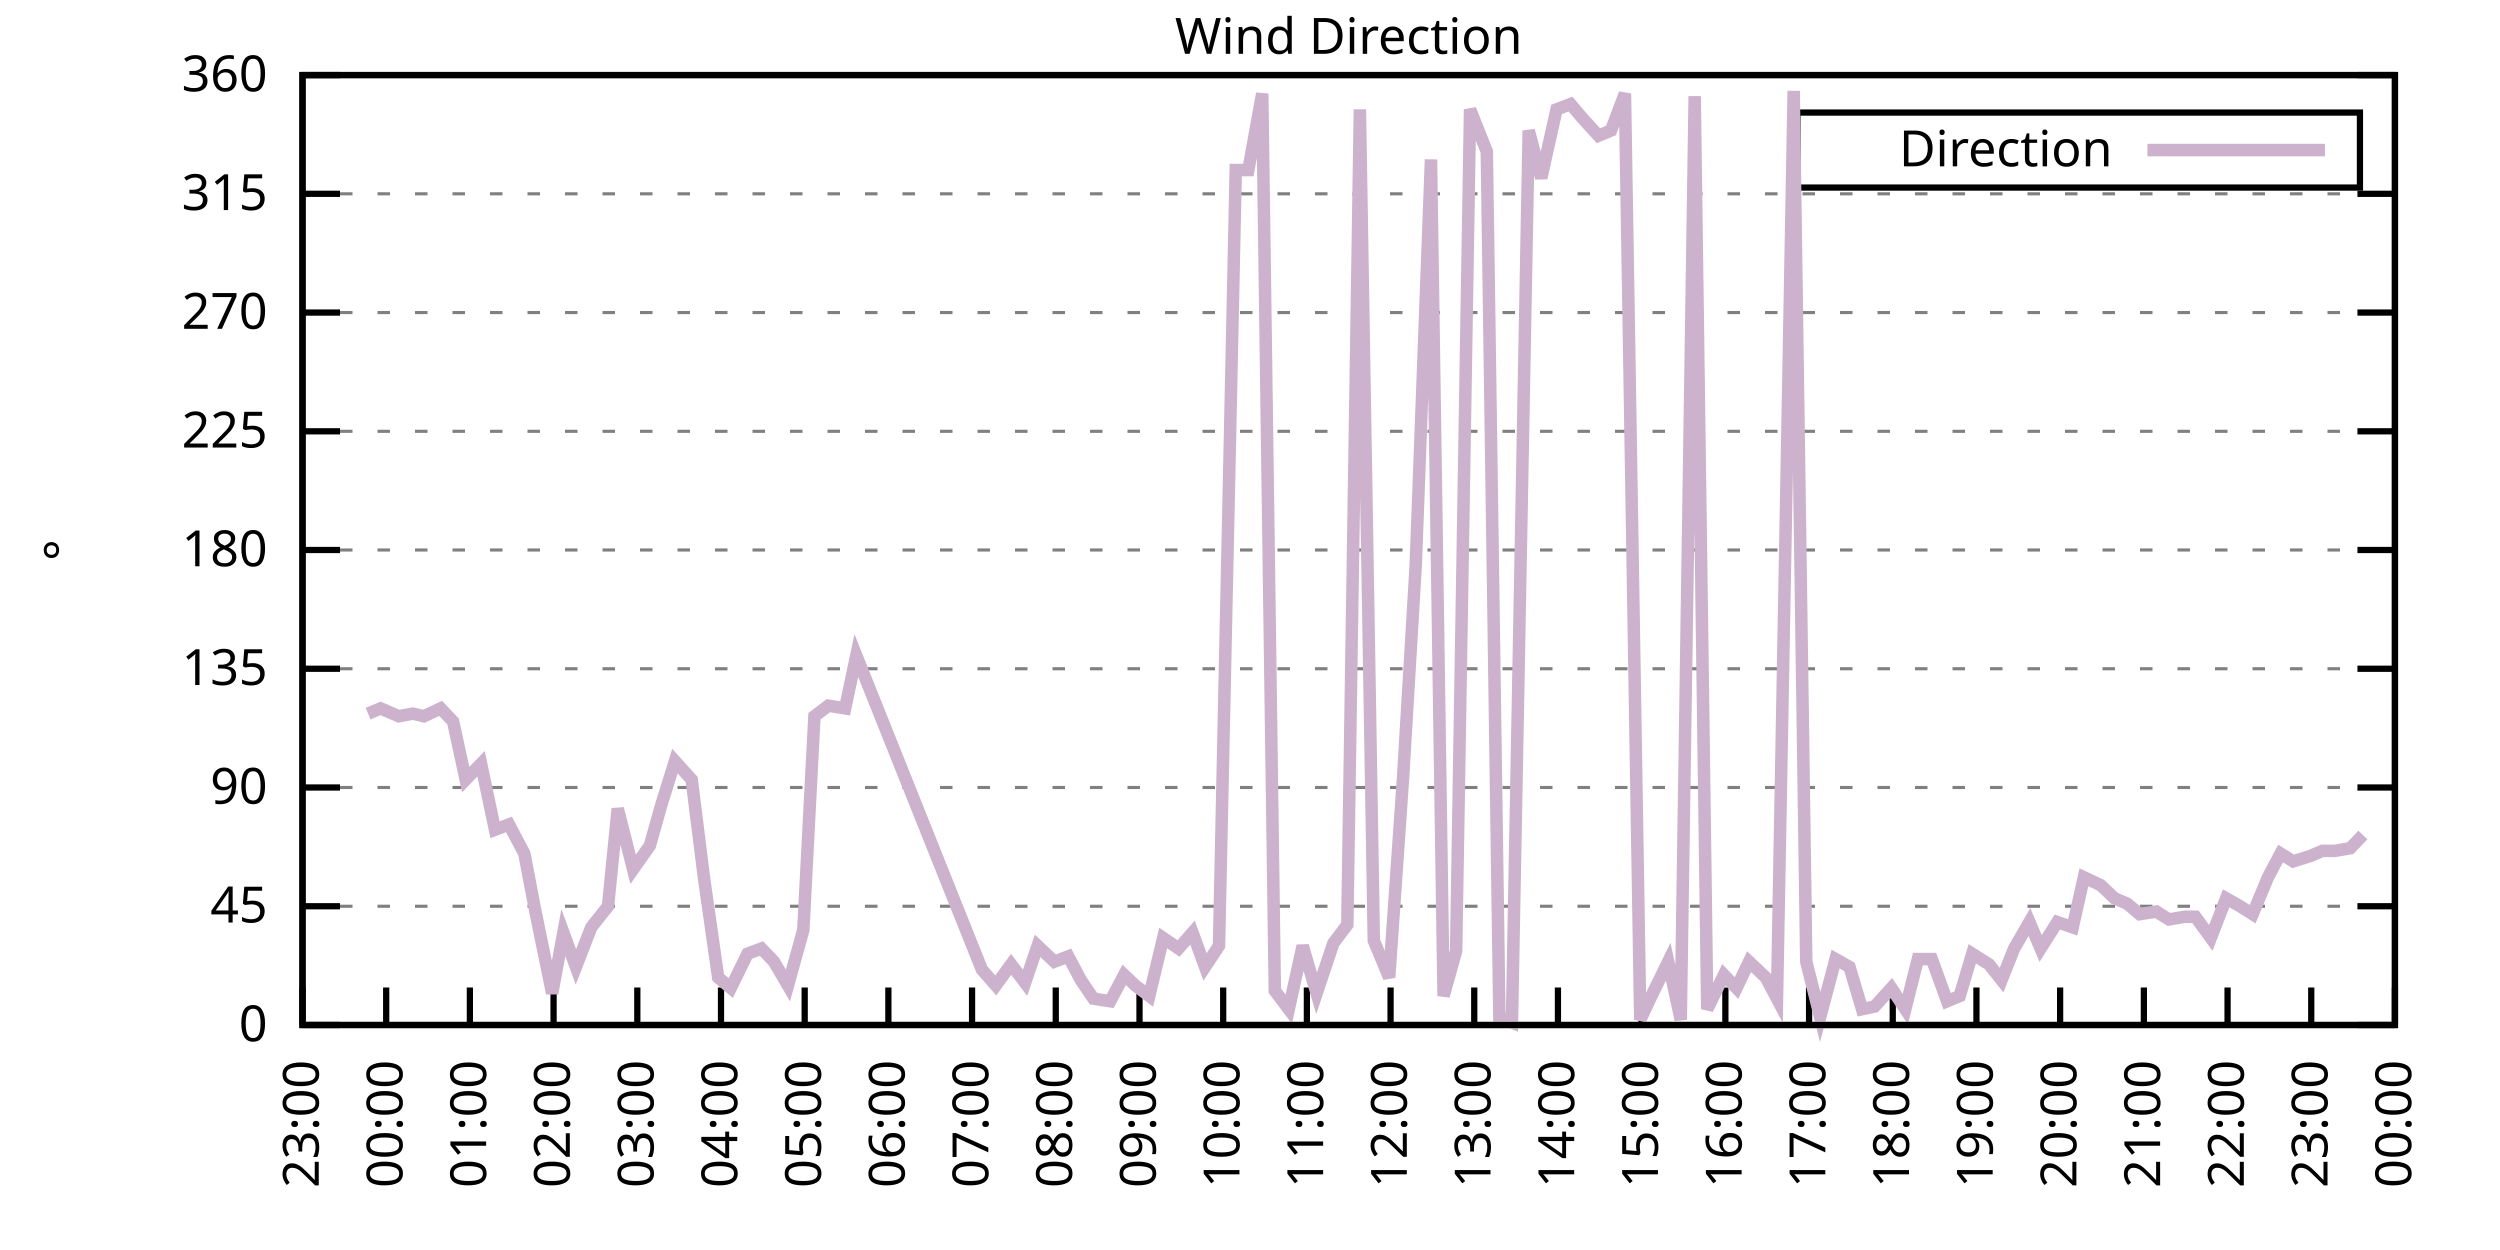
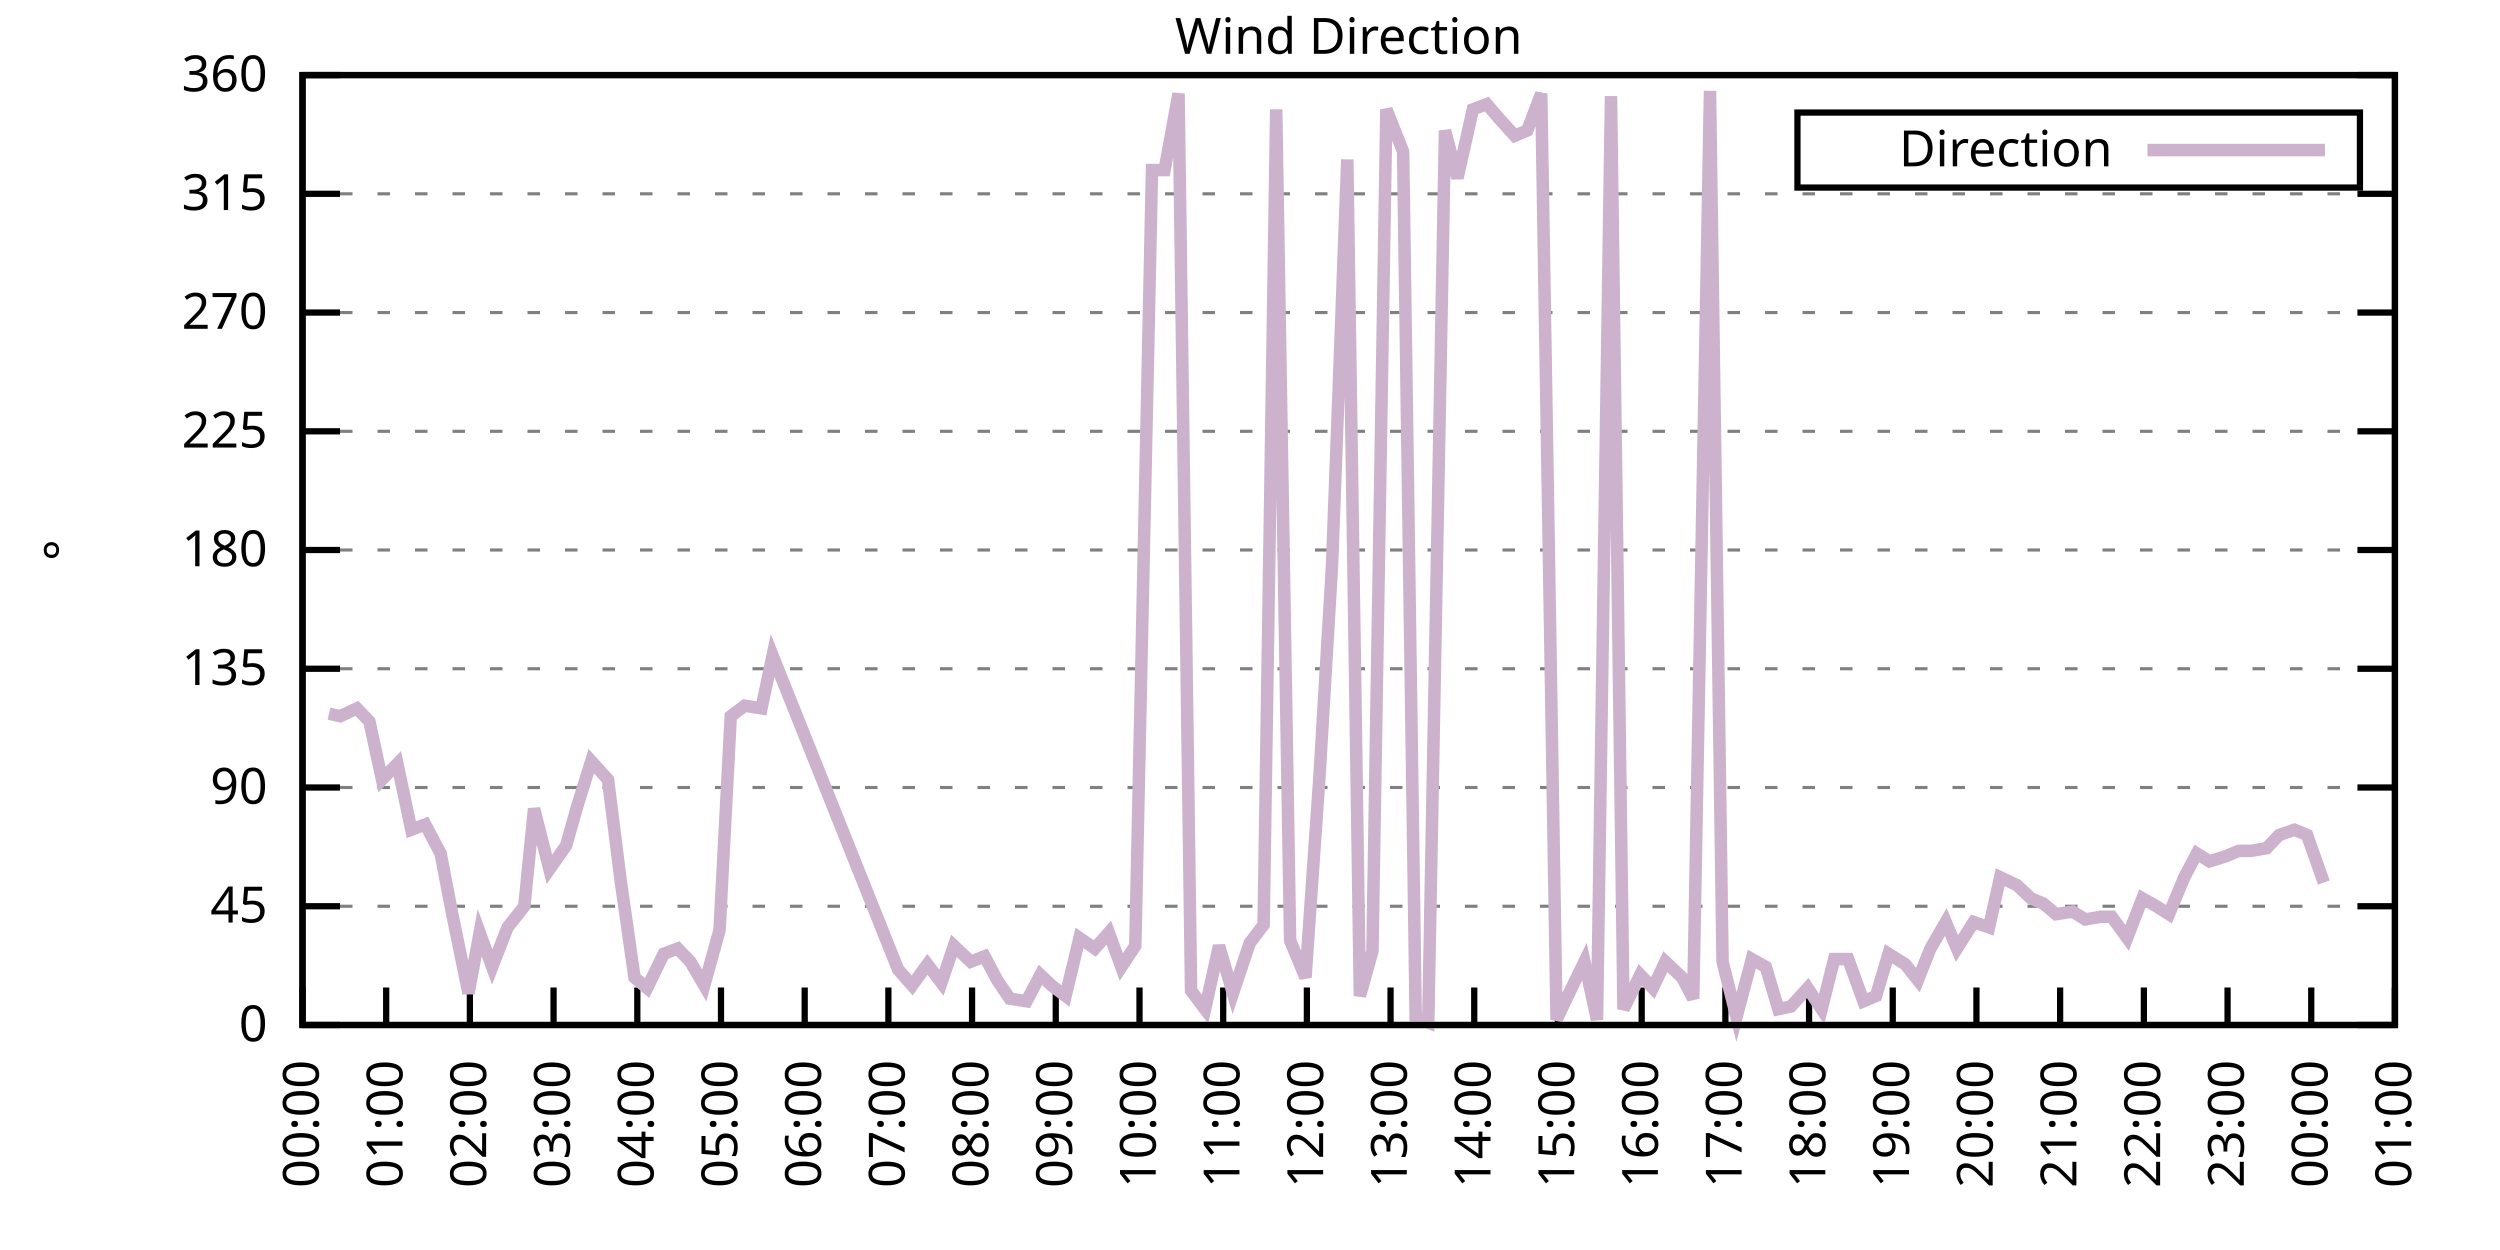
<svg xmlns="http://www.w3.org/2000/svg" xmlns:xlink="http://www.w3.org/1999/xlink" width="400" height="200" viewBox="0 0 400 200">
  <g id="gnuplot_canvas">
    <rect x="0" y="0" width="400" height="200" fill="none" />
    <defs>
      <circle id="gpDot" r="0.5" stroke-width="0.5" stroke="currentColor" />
      <path id="gpPt0" stroke-width="0.333" stroke="currentColor" d="M-1,0 h2 M0,-1 v2" />
      <path id="gpPt1" stroke-width="0.333" stroke="currentColor" d="M-1,-1 L1,1 M1,-1 L-1,1" />
      <path id="gpPt2" stroke-width="0.333" stroke="currentColor" d="M-1,0 L1,0 M0,-1 L0,1 M-1,-1 L1,1 M-1,1 L1,-1" />
      <rect id="gpPt3" stroke-width="0.333" stroke="currentColor" x="-1" y="-1" width="2" height="2" />
      <rect id="gpPt4" stroke-width="0.333" stroke="currentColor" fill="currentColor" x="-1" y="-1" width="2" height="2" />
      <circle id="gpPt5" stroke-width="0.333" stroke="currentColor" cx="0" cy="0" r="1" />
      <use xlink:href="#gpPt5" id="gpPt6" fill="currentColor" stroke="none" />
      <path id="gpPt7" stroke-width="0.333" stroke="currentColor" d="M0,-1.33 L-1.33,0.67 L1.33,0.67 z" />
      <use xlink:href="#gpPt7" id="gpPt8" fill="currentColor" stroke="none" />
      <use xlink:href="#gpPt7" id="gpPt9" stroke="currentColor" transform="rotate(180)" />
      <use xlink:href="#gpPt9" id="gpPt10" fill="currentColor" stroke="none" />
      <use xlink:href="#gpPt3" id="gpPt11" stroke="currentColor" transform="rotate(45)" />
      <use xlink:href="#gpPt11" id="gpPt12" fill="currentColor" stroke="none" />
      <path id="gpPt13" stroke-width="0.333" stroke="currentColor" d="M0,1.330 L1.265,0.411 L0.782,-1.067 L-0.782,-1.076 L-1.265,0.411 z" />
      <use xlink:href="#gpPt13" id="gpPt14" fill="currentColor" stroke="none" />
      <filter id="textbox" filterUnits="objectBoundingBox" x="0" y="0" height="1" width="1">
        <feFlood flood-color="white" flood-opacity="1" result="bgnd" />
        <feComposite in="SourceGraphic" in2="bgnd" operator="atop" />
      </filter>
      <filter id="greybox" filterUnits="objectBoundingBox" x="0" y="0" height="1" width="1">
        <feFlood flood-color="lightgrey" flood-opacity="1" result="grey" />
        <feComposite in="SourceGraphic" in2="grey" operator="atop" />
      </filter>
    </defs>
    <g fill="none" color="white" stroke="currentColor" stroke-width="1.00" stroke-linecap="butt" stroke-linejoin="miter">
</g>
    <g fill="none" color="black" stroke="currentColor" stroke-width="1.00" stroke-linecap="butt" stroke-linejoin="miter">
      <g stroke="none" shape-rendering="crispEdges">
        <polygon fill="rgb(255, 255, 255)" points="48.40,164.00 383.18,164.00 383.18,12.02 48.40,12.02 " />
      </g>
    </g>
    <g fill="none" color="black" stroke="currentColor" stroke-width="1.00" stroke-linecap="butt" stroke-linejoin="miter">
</g>
    <g fill="none" color="black" stroke="black" stroke-width="0.50" stroke-linecap="butt" stroke-linejoin="miter">
</g>
    <g fill="none" color="gray" stroke="currentColor" stroke-width="0.50" stroke-linecap="butt" stroke-linejoin="miter">
      <path stroke="gray" stroke-dasharray="2,4" class="gridline" d="M48.40,164.00 L383.19,164.00  " />
    </g>
    <g fill="none" color="gray" stroke="gray" stroke-width="1.00" stroke-linecap="butt" stroke-linejoin="miter">
</g>
    <g fill="none" color="black" stroke="currentColor" stroke-width="1.00" stroke-linecap="butt" stroke-linejoin="miter">
      <path stroke="black" d="M48.40,164.00 L54.40,164.00 M383.19,164.00 L377.19,164.00  " />
      <g transform="translate(42.80,166.60)" stroke="none" fill="black" font-family="Sans" font-size="8.00" text-anchor="end">
        <text>
          <tspan font-family="Sans"> 0</tspan>
        </text>
      </g>
    </g>
    <g fill="none" color="black" stroke="currentColor" stroke-width="1.00" stroke-linecap="butt" stroke-linejoin="miter">
</g>
    <g fill="none" color="black" stroke="black" stroke-width="0.50" stroke-linecap="butt" stroke-linejoin="miter">
</g>
    <g fill="none" color="gray" stroke="currentColor" stroke-width="0.50" stroke-linecap="butt" stroke-linejoin="miter">
      <path stroke="gray" stroke-dasharray="2,4" class="gridline" d="M48.40,145.00 L383.19,145.00  " />
    </g>
    <g fill="none" color="gray" stroke="gray" stroke-width="1.00" stroke-linecap="butt" stroke-linejoin="miter">
</g>
    <g fill="none" color="black" stroke="currentColor" stroke-width="1.00" stroke-linecap="butt" stroke-linejoin="miter">
      <path stroke="black" d="M48.40,145.00 L54.40,145.00 M383.19,145.00 L377.19,145.00  " />
      <g transform="translate(42.80,147.60)" stroke="none" fill="black" font-family="Sans" font-size="8.00" text-anchor="end">
        <text>
          <tspan font-family="Sans"> 45</tspan>
        </text>
      </g>
    </g>
    <g fill="none" color="black" stroke="currentColor" stroke-width="1.00" stroke-linecap="butt" stroke-linejoin="miter">
</g>
    <g fill="none" color="black" stroke="black" stroke-width="0.50" stroke-linecap="butt" stroke-linejoin="miter">
</g>
    <g fill="none" color="gray" stroke="currentColor" stroke-width="0.50" stroke-linecap="butt" stroke-linejoin="miter">
      <path stroke="gray" stroke-dasharray="2,4" class="gridline" d="M48.40,126.00 L383.19,126.00  " />
    </g>
    <g fill="none" color="gray" stroke="gray" stroke-width="1.00" stroke-linecap="butt" stroke-linejoin="miter">
</g>
    <g fill="none" color="black" stroke="currentColor" stroke-width="1.00" stroke-linecap="butt" stroke-linejoin="miter">
      <path stroke="black" d="M48.40,126.00 L54.40,126.00 M383.19,126.00 L377.19,126.00  " />
      <g transform="translate(42.80,128.60)" stroke="none" fill="black" font-family="Sans" font-size="8.00" text-anchor="end">
        <text>
          <tspan font-family="Sans"> 90</tspan>
        </text>
      </g>
    </g>
    <g fill="none" color="black" stroke="currentColor" stroke-width="1.00" stroke-linecap="butt" stroke-linejoin="miter">
</g>
    <g fill="none" color="black" stroke="black" stroke-width="0.50" stroke-linecap="butt" stroke-linejoin="miter">
</g>
    <g fill="none" color="gray" stroke="currentColor" stroke-width="0.50" stroke-linecap="butt" stroke-linejoin="miter">
      <path stroke="gray" stroke-dasharray="2,4" class="gridline" d="M48.40,107.00 L383.19,107.00  " />
    </g>
    <g fill="none" color="gray" stroke="gray" stroke-width="1.00" stroke-linecap="butt" stroke-linejoin="miter">
</g>
    <g fill="none" color="black" stroke="currentColor" stroke-width="1.00" stroke-linecap="butt" stroke-linejoin="miter">
      <path stroke="black" d="M48.40,107.00 L54.40,107.00 M383.19,107.00 L377.19,107.00  " />
      <g transform="translate(42.80,109.60)" stroke="none" fill="black" font-family="Sans" font-size="8.00" text-anchor="end">
        <text>
          <tspan font-family="Sans"> 135</tspan>
        </text>
      </g>
    </g>
    <g fill="none" color="black" stroke="currentColor" stroke-width="1.00" stroke-linecap="butt" stroke-linejoin="miter">
</g>
    <g fill="none" color="black" stroke="black" stroke-width="0.50" stroke-linecap="butt" stroke-linejoin="miter">
</g>
    <g fill="none" color="gray" stroke="currentColor" stroke-width="0.50" stroke-linecap="butt" stroke-linejoin="miter">
      <path stroke="gray" stroke-dasharray="2,4" class="gridline" d="M48.40,88.00 L383.19,88.00  " />
    </g>
    <g fill="none" color="gray" stroke="gray" stroke-width="1.00" stroke-linecap="butt" stroke-linejoin="miter">
</g>
    <g fill="none" color="black" stroke="currentColor" stroke-width="1.00" stroke-linecap="butt" stroke-linejoin="miter">
      <path stroke="black" d="M48.40,88.00 L54.40,88.00 M383.19,88.00 L377.19,88.00  " />
      <g transform="translate(42.80,90.60)" stroke="none" fill="black" font-family="Sans" font-size="8.00" text-anchor="end">
        <text>
          <tspan font-family="Sans"> 180</tspan>
        </text>
      </g>
    </g>
    <g fill="none" color="black" stroke="currentColor" stroke-width="1.00" stroke-linecap="butt" stroke-linejoin="miter">
</g>
    <g fill="none" color="black" stroke="black" stroke-width="0.50" stroke-linecap="butt" stroke-linejoin="miter">
</g>
    <g fill="none" color="gray" stroke="currentColor" stroke-width="0.50" stroke-linecap="butt" stroke-linejoin="miter">
      <path stroke="gray" stroke-dasharray="2,4" class="gridline" d="M48.40,69.01 L383.19,69.01  " />
    </g>
    <g fill="none" color="gray" stroke="gray" stroke-width="1.00" stroke-linecap="butt" stroke-linejoin="miter">
</g>
    <g fill="none" color="black" stroke="currentColor" stroke-width="1.00" stroke-linecap="butt" stroke-linejoin="miter">
      <path stroke="black" d="M48.40,69.01 L54.40,69.01 M383.19,69.01 L377.19,69.01  " />
      <g transform="translate(42.80,71.61)" stroke="none" fill="black" font-family="Sans" font-size="8.00" text-anchor="end">
        <text>
          <tspan font-family="Sans"> 225</tspan>
        </text>
      </g>
    </g>
    <g fill="none" color="black" stroke="currentColor" stroke-width="1.00" stroke-linecap="butt" stroke-linejoin="miter">
</g>
    <g fill="none" color="black" stroke="black" stroke-width="0.50" stroke-linecap="butt" stroke-linejoin="miter">
</g>
    <g fill="none" color="gray" stroke="currentColor" stroke-width="0.50" stroke-linecap="butt" stroke-linejoin="miter">
      <path stroke="gray" stroke-dasharray="2,4" class="gridline" d="M48.40,50.01 L383.19,50.01  " />
    </g>
    <g fill="none" color="gray" stroke="gray" stroke-width="1.00" stroke-linecap="butt" stroke-linejoin="miter">
</g>
    <g fill="none" color="black" stroke="currentColor" stroke-width="1.00" stroke-linecap="butt" stroke-linejoin="miter">
      <path stroke="black" d="M48.40,50.01 L54.40,50.01 M383.19,50.01 L377.19,50.01  " />
      <g transform="translate(42.80,52.61)" stroke="none" fill="black" font-family="Sans" font-size="8.00" text-anchor="end">
        <text>
          <tspan font-family="Sans"> 270</tspan>
        </text>
      </g>
    </g>
    <g fill="none" color="black" stroke="currentColor" stroke-width="1.00" stroke-linecap="butt" stroke-linejoin="miter">
</g>
    <g fill="none" color="black" stroke="black" stroke-width="0.50" stroke-linecap="butt" stroke-linejoin="miter">
</g>
    <g fill="none" color="gray" stroke="currentColor" stroke-width="0.50" stroke-linecap="butt" stroke-linejoin="miter">
      <path stroke="gray" stroke-dasharray="2,4" class="gridline" d="M48.40,31.01 L383.19,31.01  " />
    </g>
    <g fill="none" color="gray" stroke="gray" stroke-width="1.00" stroke-linecap="butt" stroke-linejoin="miter">
</g>
    <g fill="none" color="black" stroke="currentColor" stroke-width="1.00" stroke-linecap="butt" stroke-linejoin="miter">
      <path stroke="black" d="M48.40,31.01 L54.40,31.01 M383.19,31.01 L377.19,31.01  " />
      <g transform="translate(42.80,33.61)" stroke="none" fill="black" font-family="Sans" font-size="8.00" text-anchor="end">
        <text>
          <tspan font-family="Sans"> 315</tspan>
        </text>
      </g>
    </g>
    <g fill="none" color="black" stroke="currentColor" stroke-width="1.00" stroke-linecap="butt" stroke-linejoin="miter">
</g>
    <g fill="none" color="black" stroke="black" stroke-width="0.50" stroke-linecap="butt" stroke-linejoin="miter">
</g>
    <g fill="none" color="gray" stroke="currentColor" stroke-width="0.50" stroke-linecap="butt" stroke-linejoin="miter">
      <path stroke="gray" stroke-dasharray="2,4" class="gridline" d="M48.40,12.01 L383.19,12.01  " />
    </g>
    <g fill="none" color="gray" stroke="gray" stroke-width="1.00" stroke-linecap="butt" stroke-linejoin="miter">
</g>
    <g fill="none" color="black" stroke="currentColor" stroke-width="1.00" stroke-linecap="butt" stroke-linejoin="miter">
      <path stroke="black" d="M48.40,12.01 L54.40,12.01 M383.19,12.01 L377.19,12.01  " />
      <g transform="translate(42.80,14.61)" stroke="none" fill="black" font-family="Sans" font-size="8.00" text-anchor="end">
        <text>
          <tspan font-family="Sans"> 360</tspan>
        </text>
      </g>
    </g>
    <g fill="none" color="black" stroke="currentColor" stroke-width="1.00" stroke-linecap="butt" stroke-linejoin="miter">
      <path stroke="black" d="M48.40,164.00 L48.40,158.00  " />
      <g transform="translate(51.00,169.60) rotate(270.00)" stroke="none" fill="black" font-family="Sans" font-size="8.00" text-anchor="end">
        <text>
-           <tspan font-family="Sans">23:00</tspan>
+           <tspan font-family="Sans">00:00</tspan>
        </text>
      </g>
    </g>
    <g fill="none" color="black" stroke="currentColor" stroke-width="1.00" stroke-linecap="butt" stroke-linejoin="miter">
      <path stroke="black" d="M61.79,164.00 L61.79,158.00  " />
      <g transform="translate(64.39,169.60) rotate(270.00)" stroke="none" fill="black" font-family="Sans" font-size="8.00" text-anchor="end">
        <text>
-           <tspan font-family="Sans">00:00</tspan>
+           <tspan font-family="Sans">01:00</tspan>
        </text>
      </g>
    </g>
    <g fill="none" color="black" stroke="currentColor" stroke-width="1.00" stroke-linecap="butt" stroke-linejoin="miter">
      <path stroke="black" d="M75.18,164.00 L75.18,158.00  " />
      <g transform="translate(77.78,169.60) rotate(270.00)" stroke="none" fill="black" font-family="Sans" font-size="8.00" text-anchor="end">
        <text>
-           <tspan font-family="Sans">01:00</tspan>
+           <tspan font-family="Sans">02:00</tspan>
        </text>
      </g>
    </g>
    <g fill="none" color="black" stroke="currentColor" stroke-width="1.00" stroke-linecap="butt" stroke-linejoin="miter">
      <path stroke="black" d="M88.57,164.00 L88.57,158.00  " />
      <g transform="translate(91.17,169.60) rotate(270.00)" stroke="none" fill="black" font-family="Sans" font-size="8.00" text-anchor="end">
        <text>
-           <tspan font-family="Sans">02:00</tspan>
+           <tspan font-family="Sans">03:00</tspan>
        </text>
      </g>
    </g>
    <g fill="none" color="black" stroke="currentColor" stroke-width="1.00" stroke-linecap="butt" stroke-linejoin="miter">
      <path stroke="black" d="M101.97,164.00 L101.97,158.00  " />
      <g transform="translate(104.57,169.60) rotate(270.00)" stroke="none" fill="black" font-family="Sans" font-size="8.00" text-anchor="end">
        <text>
-           <tspan font-family="Sans">03:00</tspan>
+           <tspan font-family="Sans">04:00</tspan>
        </text>
      </g>
    </g>
    <g fill="none" color="black" stroke="currentColor" stroke-width="1.00" stroke-linecap="butt" stroke-linejoin="miter">
      <path stroke="black" d="M115.36,164.00 L115.36,158.00  " />
      <g transform="translate(117.96,169.60) rotate(270.00)" stroke="none" fill="black" font-family="Sans" font-size="8.00" text-anchor="end">
        <text>
-           <tspan font-family="Sans">04:00</tspan>
+           <tspan font-family="Sans">05:00</tspan>
        </text>
      </g>
    </g>
    <g fill="none" color="black" stroke="currentColor" stroke-width="1.00" stroke-linecap="butt" stroke-linejoin="miter">
      <path stroke="black" d="M128.75,164.00 L128.75,158.00  " />
      <g transform="translate(131.35,169.60) rotate(270.00)" stroke="none" fill="black" font-family="Sans" font-size="8.00" text-anchor="end">
        <text>
-           <tspan font-family="Sans">05:00</tspan>
+           <tspan font-family="Sans">06:00</tspan>
        </text>
      </g>
    </g>
    <g fill="none" color="black" stroke="currentColor" stroke-width="1.00" stroke-linecap="butt" stroke-linejoin="miter">
      <path stroke="black" d="M142.14,164.00 L142.14,158.00  " />
      <g transform="translate(144.74,169.60) rotate(270.00)" stroke="none" fill="black" font-family="Sans" font-size="8.00" text-anchor="end">
        <text>
-           <tspan font-family="Sans">06:00</tspan>
+           <tspan font-family="Sans">07:00</tspan>
        </text>
      </g>
    </g>
    <g fill="none" color="black" stroke="currentColor" stroke-width="1.00" stroke-linecap="butt" stroke-linejoin="miter">
      <path stroke="black" d="M155.53,164.00 L155.53,158.00  " />
      <g transform="translate(158.13,169.60) rotate(270.00)" stroke="none" fill="black" font-family="Sans" font-size="8.00" text-anchor="end">
        <text>
-           <tspan font-family="Sans">07:00</tspan>
+           <tspan font-family="Sans">08:00</tspan>
        </text>
      </g>
    </g>
    <g fill="none" color="black" stroke="currentColor" stroke-width="1.00" stroke-linecap="butt" stroke-linejoin="miter">
      <path stroke="black" d="M168.92,164.00 L168.92,158.00  " />
      <g transform="translate(171.52,169.60) rotate(270.00)" stroke="none" fill="black" font-family="Sans" font-size="8.00" text-anchor="end">
        <text>
-           <tspan font-family="Sans">08:00</tspan>
+           <tspan font-family="Sans">09:00</tspan>
        </text>
      </g>
    </g>
    <g fill="none" color="black" stroke="currentColor" stroke-width="1.00" stroke-linecap="butt" stroke-linejoin="miter">
      <path stroke="black" d="M182.32,164.00 L182.32,158.00  " />
      <g transform="translate(184.92,169.60) rotate(270.00)" stroke="none" fill="black" font-family="Sans" font-size="8.00" text-anchor="end">
        <text>
-           <tspan font-family="Sans">09:00</tspan>
+           <tspan font-family="Sans">10:00</tspan>
        </text>
      </g>
    </g>
    <g fill="none" color="black" stroke="currentColor" stroke-width="1.00" stroke-linecap="butt" stroke-linejoin="miter">
      <path stroke="black" d="M195.71,164.00 L195.71,158.00  " />
      <g transform="translate(198.31,169.60) rotate(270.00)" stroke="none" fill="black" font-family="Sans" font-size="8.00" text-anchor="end">
        <text>
-           <tspan font-family="Sans">10:00</tspan>
+           <tspan font-family="Sans">11:00</tspan>
        </text>
      </g>
    </g>
    <g fill="none" color="black" stroke="currentColor" stroke-width="1.00" stroke-linecap="butt" stroke-linejoin="miter">
      <path stroke="black" d="M209.10,164.00 L209.10,158.00  " />
      <g transform="translate(211.70,169.60) rotate(270.00)" stroke="none" fill="black" font-family="Sans" font-size="8.00" text-anchor="end">
        <text>
-           <tspan font-family="Sans">11:00</tspan>
+           <tspan font-family="Sans">12:00</tspan>
        </text>
      </g>
    </g>
    <g fill="none" color="black" stroke="currentColor" stroke-width="1.00" stroke-linecap="butt" stroke-linejoin="miter">
      <path stroke="black" d="M222.49,164.00 L222.49,158.00  " />
      <g transform="translate(225.09,169.60) rotate(270.00)" stroke="none" fill="black" font-family="Sans" font-size="8.00" text-anchor="end">
        <text>
-           <tspan font-family="Sans">12:00</tspan>
+           <tspan font-family="Sans">13:00</tspan>
        </text>
      </g>
    </g>
    <g fill="none" color="black" stroke="currentColor" stroke-width="1.00" stroke-linecap="butt" stroke-linejoin="miter">
      <path stroke="black" d="M235.88,164.00 L235.88,158.00  " />
      <g transform="translate(238.48,169.60) rotate(270.00)" stroke="none" fill="black" font-family="Sans" font-size="8.00" text-anchor="end">
        <text>
-           <tspan font-family="Sans">13:00</tspan>
+           <tspan font-family="Sans">14:00</tspan>
        </text>
      </g>
    </g>
    <g fill="none" color="black" stroke="currentColor" stroke-width="1.00" stroke-linecap="butt" stroke-linejoin="miter">
      <path stroke="black" d="M249.27,164.00 L249.27,158.00  " />
      <g transform="translate(251.87,169.60) rotate(270.00)" stroke="none" fill="black" font-family="Sans" font-size="8.00" text-anchor="end">
        <text>
-           <tspan font-family="Sans">14:00</tspan>
+           <tspan font-family="Sans">15:00</tspan>
        </text>
      </g>
    </g>
    <g fill="none" color="black" stroke="currentColor" stroke-width="1.00" stroke-linecap="butt" stroke-linejoin="miter">
      <path stroke="black" d="M262.67,164.00 L262.67,158.00  " />
      <g transform="translate(265.27,169.60) rotate(270.00)" stroke="none" fill="black" font-family="Sans" font-size="8.00" text-anchor="end">
        <text>
-           <tspan font-family="Sans">15:00</tspan>
+           <tspan font-family="Sans">16:00</tspan>
        </text>
      </g>
    </g>
    <g fill="none" color="black" stroke="currentColor" stroke-width="1.00" stroke-linecap="butt" stroke-linejoin="miter">
      <path stroke="black" d="M276.06,164.00 L276.06,158.00  " />
      <g transform="translate(278.66,169.60) rotate(270.00)" stroke="none" fill="black" font-family="Sans" font-size="8.00" text-anchor="end">
        <text>
-           <tspan font-family="Sans">16:00</tspan>
+           <tspan font-family="Sans">17:00</tspan>
        </text>
      </g>
    </g>
    <g fill="none" color="black" stroke="currentColor" stroke-width="1.00" stroke-linecap="butt" stroke-linejoin="miter">
      <path stroke="black" d="M289.45,164.00 L289.45,158.00  " />
      <g transform="translate(292.05,169.60) rotate(270.00)" stroke="none" fill="black" font-family="Sans" font-size="8.00" text-anchor="end">
        <text>
-           <tspan font-family="Sans">17:00</tspan>
+           <tspan font-family="Sans">18:00</tspan>
        </text>
      </g>
    </g>
    <g fill="none" color="black" stroke="currentColor" stroke-width="1.00" stroke-linecap="butt" stroke-linejoin="miter">
      <path stroke="black" d="M302.84,164.00 L302.84,158.00  " />
      <g transform="translate(305.44,169.60) rotate(270.00)" stroke="none" fill="black" font-family="Sans" font-size="8.00" text-anchor="end">
        <text>
-           <tspan font-family="Sans">18:00</tspan>
+           <tspan font-family="Sans">19:00</tspan>
        </text>
      </g>
    </g>
    <g fill="none" color="black" stroke="currentColor" stroke-width="1.00" stroke-linecap="butt" stroke-linejoin="miter">
      <path stroke="black" d="M316.23,164.00 L316.23,158.00  " />
      <g transform="translate(318.83,169.60) rotate(270.00)" stroke="none" fill="black" font-family="Sans" font-size="8.00" text-anchor="end">
        <text>
-           <tspan font-family="Sans">19:00</tspan>
+           <tspan font-family="Sans">20:00</tspan>
        </text>
      </g>
    </g>
    <g fill="none" color="black" stroke="currentColor" stroke-width="1.00" stroke-linecap="butt" stroke-linejoin="miter">
      <path stroke="black" d="M329.62,164.00 L329.62,158.00  " />
      <g transform="translate(332.22,169.60) rotate(270.00)" stroke="none" fill="black" font-family="Sans" font-size="8.00" text-anchor="end">
        <text>
-           <tspan font-family="Sans">20:00</tspan>
+           <tspan font-family="Sans">21:00</tspan>
        </text>
      </g>
    </g>
    <g fill="none" color="black" stroke="currentColor" stroke-width="1.00" stroke-linecap="butt" stroke-linejoin="miter">
      <path stroke="black" d="M343.02,164.00 L343.02,158.00  " />
      <g transform="translate(345.62,169.60) rotate(270.00)" stroke="none" fill="black" font-family="Sans" font-size="8.00" text-anchor="end">
        <text>
-           <tspan font-family="Sans">21:00</tspan>
+           <tspan font-family="Sans">22:00</tspan>
        </text>
      </g>
    </g>
    <g fill="none" color="black" stroke="currentColor" stroke-width="1.00" stroke-linecap="butt" stroke-linejoin="miter">
      <path stroke="black" d="M356.41,164.00 L356.41,158.00  " />
      <g transform="translate(359.01,169.60) rotate(270.00)" stroke="none" fill="black" font-family="Sans" font-size="8.00" text-anchor="end">
        <text>
-           <tspan font-family="Sans">22:00</tspan>
+           <tspan font-family="Sans">23:00</tspan>
        </text>
      </g>
    </g>
    <g fill="none" color="black" stroke="currentColor" stroke-width="1.00" stroke-linecap="butt" stroke-linejoin="miter">
      <path stroke="black" d="M369.80,164.00 L369.80,158.00  " />
      <g transform="translate(372.40,169.60) rotate(270.00)" stroke="none" fill="black" font-family="Sans" font-size="8.00" text-anchor="end">
        <text>
-           <tspan font-family="Sans">23:00</tspan>
+           <tspan font-family="Sans">00:00</tspan>
        </text>
      </g>
    </g>
    <g fill="none" color="black" stroke="currentColor" stroke-width="1.00" stroke-linecap="butt" stroke-linejoin="miter">
      <path stroke="black" d="M383.19,164.00 L383.19,158.00  " />
      <g transform="translate(385.79,169.60) rotate(270.00)" stroke="none" fill="black" font-family="Sans" font-size="8.00" text-anchor="end">
        <text>
-           <tspan font-family="Sans">00:00</tspan>
+           <tspan font-family="Sans">01:00</tspan>
        </text>
      </g>
    </g>
    <g fill="none" color="black" stroke="currentColor" stroke-width="1.00" stroke-linecap="butt" stroke-linejoin="miter">
</g>
    <g fill="none" color="black" stroke="currentColor" stroke-width="1.00" stroke-linecap="butt" stroke-linejoin="miter">
      <path stroke="black" d="M48.40,12.01 L48.40,164.00 L383.19,164.00 L383.19,12.01 L48.40,12.01 Z  " />
    </g>
    <g fill="none" color="black" stroke="currentColor" stroke-width="1.00" stroke-linecap="butt" stroke-linejoin="miter">
</g>
    <g fill="none" color="black" stroke="currentColor" stroke-width="1.00" stroke-linecap="butt" stroke-linejoin="miter">
      <path stroke="black" d="M287.59,30.01 L287.59,18.01 L377.59,18.01 L377.59,30.01 L287.59,30.01 Z  " />
    </g>
    <g id="Wind_direction_plot_1">
      <g fill="none" color="white" stroke="black" stroke-width="2.00" stroke-linecap="butt" stroke-linejoin="miter">
</g>
      <g fill="none" color="black" stroke="currentColor" stroke-width="2.00" stroke-linecap="butt" stroke-linejoin="miter">
        <g transform="translate(337.99,26.61)" stroke="none" fill="black" font-family="Sans" font-size="8.00" text-anchor="end">
          <text>
            <tspan font-family="Sans">Direction</tspan>
          </text>
        </g>
      </g>
      <g fill="none" color="black" stroke="currentColor" stroke-width="2.00" stroke-linecap="butt" stroke-linejoin="miter">
-         <path stroke="rgb(204, 178, 204)" d="M343.59,24.01 L371.99,24.01 M58.89,114.18 L60.90,113.34 L63.80,114.60 L66.03,114.18 L67.82,114.60 L70.50,113.34   L72.50,115.45 L74.51,124.74 L76.97,122.20 L79.20,132.76 L81.43,131.91 L83.89,136.56 L85.67,145.85 L88.35,158.93   L90.14,149.22 L92.15,154.71 L94.60,148.38 L97.28,145.00 L98.84,129.38 L101.30,139.09 L103.98,135.29 L105.76,128.96   L107.99,121.78 L110.67,124.74 L112.68,140.78 L114.91,156.40 L116.92,158.09 L119.60,152.60 L121.83,151.76 L123.84,153.87   L126.07,157.67 L128.53,148.80 L130.31,114.60 L132.54,112.91 L135.22,113.34 L137.01,104.89 L157.10,155.13 L159.33,157.67   L161.78,154.29 L164.01,157.24 L166.02,151.33 L168.70,153.87 L170.93,153.02 L172.94,156.82 L174.95,159.78 L177.63,160.20   L179.86,155.98 L181.65,157.67 L183.88,159.36 L186.11,150.07 L188.57,151.76 L190.80,149.22 L192.81,154.71 L195.04,151.33   L197.72,27.21 L199.73,27.21 L201.96,14.97 L203.97,158.51 L206.20,161.47 L208.43,151.33 L210.66,158.93 L213.34,150.91   L215.57,147.96 L217.58,17.50 L219.81,150.49 L222.27,156.40 L224.50,124.31 L226.51,90.54 L228.96,25.52 L230.97,159.36   L232.98,152.18 L235.21,17.50 L237.89,24.25 L239.90,162.73 L241.91,163.58 L244.59,20.88 L246.60,28.48 L249.05,17.50   L251.28,16.65 L253.07,18.77 L255.75,21.72 L257.76,20.88 L259.99,14.97 L262.44,163.16 L264.23,159.36 L266.91,153.87   L268.92,163.16 L271.15,15.39 L273.16,161.47 L275.83,155.98 L277.84,158.09 L279.85,153.87 L282.53,156.40 L284.32,159.78   L286.99,14.54 L289.00,153.87 L291.23,162.73 L293.69,153.45 L295.92,154.71 L297.93,161.47 L299.94,161.04 L302.62,158.09   L304.85,161.47 L306.86,153.45 L309.09,153.45 L311.54,160.20 L313.55,159.36 L315.56,152.60 L318.24,154.29 L320.25,156.82   L322.26,151.76 L324.71,147.53 L326.50,151.76 L329.18,147.53 L331.63,148.38 L333.42,140.36 L336.10,141.62 L338.33,143.73   L340.34,144.58 L342.35,146.27 L345.02,145.85 L347.03,147.11 L349.49,146.69 L351.27,146.69 L353.73,150.07 L356.18,143.73   L358.42,145.00 L360.42,146.27 L362.88,140.36 L364.89,136.56 L366.90,137.82 L369.58,136.98 L371.58,136.14 L373.59,136.14   L376.05,135.71 L378.06,133.60  " />
+         <path stroke="rgb(204, 178, 204)" d="M343.59,24.01 L371.99,24.01 M52.64,114.18 L54.43,114.60 L57.10,113.34 L59.11,115.45 L61.12,124.74 L63.58,122.20   L65.81,132.76 L68.04,131.91 L70.50,136.56 L72.28,145.85 L74.96,158.93 L76.75,149.22 L78.75,154.71 L81.21,148.38   L83.89,145.00 L85.45,129.38 L87.91,139.09 L90.58,135.29 L92.37,128.96 L94.60,121.78 L97.28,124.74 L99.29,140.78   L101.52,156.40 L103.53,158.09 L106.21,152.60 L108.44,151.76 L110.45,153.87 L112.68,157.67 L115.13,148.80 L116.92,114.60   L119.15,112.91 L121.83,113.34 L123.62,104.89 L143.70,155.13 L145.94,157.67 L148.39,154.29 L150.62,157.24 L152.63,151.33   L155.31,153.87 L157.54,153.02 L159.55,156.82 L161.56,159.78 L164.24,160.20 L166.47,155.98 L168.25,157.67 L170.49,159.36   L172.72,150.07 L175.17,151.76 L177.41,149.22 L179.41,154.71 L181.65,151.33 L184.32,27.21 L186.33,27.21 L188.57,14.97   L190.57,158.51 L192.81,161.47 L195.04,151.33 L197.27,158.93 L199.95,150.91 L202.18,147.96 L204.19,17.50 L206.42,150.49   L208.88,156.40 L211.11,124.31 L213.12,90.54 L215.57,25.52 L217.58,159.36 L219.59,152.18 L221.82,17.50 L224.50,24.25   L226.51,162.73 L228.52,163.58 L231.20,20.88 L233.20,28.48 L235.66,17.50 L237.89,16.65 L239.68,18.77 L242.36,21.72   L244.36,20.88 L246.60,14.97 L249.05,163.16 L250.84,159.36 L253.51,153.87 L255.52,163.16 L257.76,15.39 L259.76,161.47   L262.44,155.98 L264.45,158.09 L266.46,153.87 L269.14,156.40 L270.92,159.78 L273.60,14.54 L275.61,153.87 L277.84,162.73   L280.30,153.45 L282.53,154.71 L284.54,161.47 L286.55,161.04 L289.23,158.09 L291.46,161.47 L293.47,153.45 L295.70,153.45   L298.15,160.20 L300.16,159.36 L302.17,152.60 L304.85,154.29 L306.86,156.82 L308.87,151.76 L311.32,147.53 L313.11,151.76   L315.79,147.53 L318.24,148.38 L320.03,140.36 L322.70,141.62 L324.94,143.73 L326.95,144.58 L328.95,146.27 L331.63,145.85   L333.64,147.11 L336.10,146.69 L337.88,146.69 L340.34,150.07 L342.79,143.73 L345.02,145.00 L347.03,146.27 L349.49,140.36   L351.50,136.56 L353.51,137.82 L356.18,136.98 L358.19,136.14 L360.20,136.14 L362.66,135.71 L364.66,133.60 L367.12,132.76   L369.13,133.60 L371.81,141.20  " />
      </g>
    </g>
    <g fill="none" color="black" stroke="currentColor" stroke-width="2.00" stroke-linecap="butt" stroke-linejoin="miter">
</g>
    <g fill="none" color="black" stroke="black" stroke-width="1.00" stroke-linecap="butt" stroke-linejoin="miter">
</g>
    <g fill="none" color="black" stroke="currentColor" stroke-width="1.00" stroke-linecap="butt" stroke-linejoin="miter">
      <path stroke="black" d="M48.40,12.01 L48.40,164.00 L383.19,164.00 L383.19,12.01 L48.40,12.01 Z  " />
      <g transform="translate(12.80,88.01) rotate(270.00)" stroke="none" fill="black" font-family="Sans" font-size="8.00" text-anchor="middle">
        <text>
          <tspan font-family="Sans">°</tspan>
        </text>
      </g>
    </g>
    <g fill="none" color="black" stroke="currentColor" stroke-width="1.00" stroke-linecap="butt" stroke-linejoin="miter">
</g>
    <g fill="none" color="black" stroke="currentColor" stroke-width="1.00" stroke-linecap="butt" stroke-linejoin="miter">
      <g transform="translate(215.79,8.61)" stroke="none" fill="black" font-family="Sans" font-size="8.00" text-anchor="middle">
        <text>
          <tspan font-family="Sans">Wind Direction</tspan>
        </text>
      </g>
    </g>
    <g fill="none" color="black" stroke="currentColor" stroke-width="1.00" stroke-linecap="butt" stroke-linejoin="miter">
</g>
  </g>
</svg>
